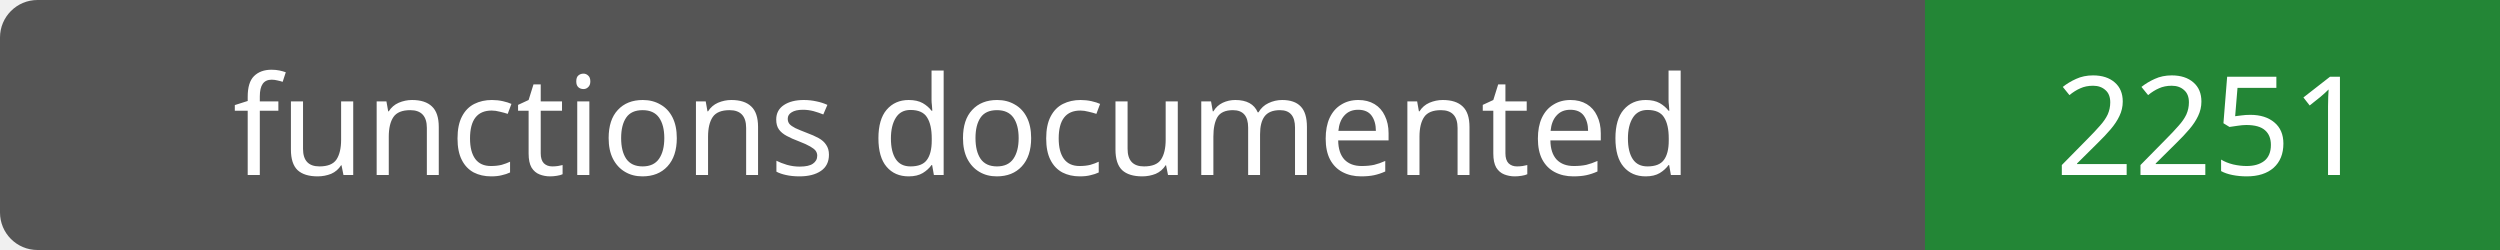
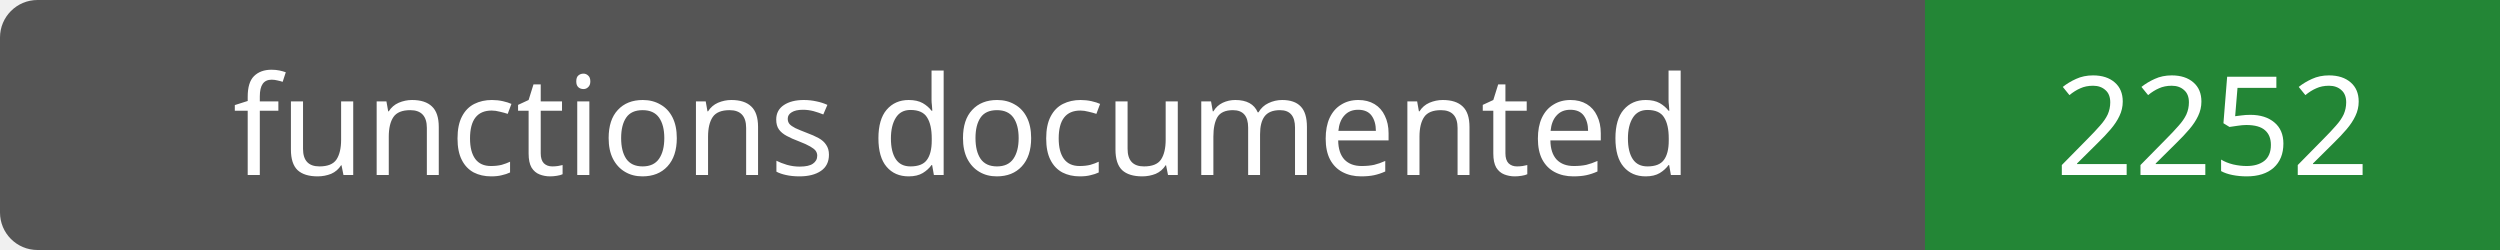
- <svg xmlns="http://www.w3.org/2000/svg" width="200" height="20" role="img" aria-label="functions documented: 2251">
+ <svg xmlns="http://www.w3.org/2000/svg" width="200" height="20" role="img" aria-label="functions documented: 2252">
  <rect width="200" height="20" rx="3" fill="#555" />
  <path fill="#238636" d="M154 0h46v20H154z" />
  <g fill="#fff" text-anchor="middle" font-family="Verdana,sans-serif" font-size="11">
    <text x="77.0" y="14">functions documented</text>
-     <text x="177.0" y="14">2251</text>
+     <text x="177.0" y="14">2252</text>
  </g>
</svg>
